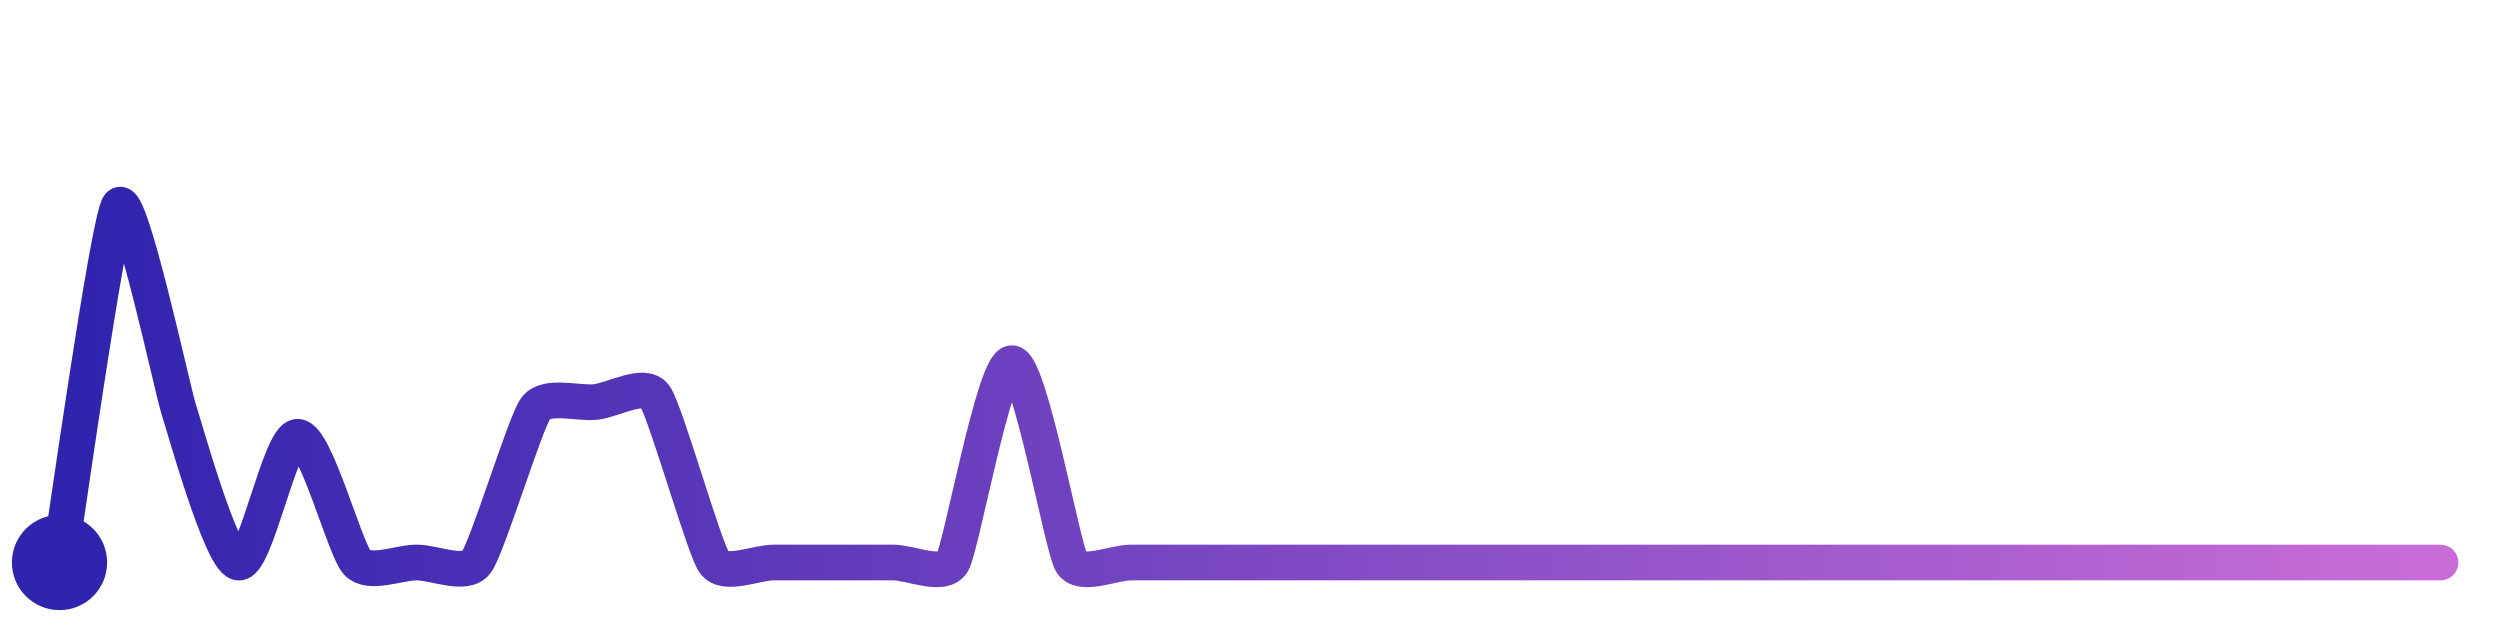
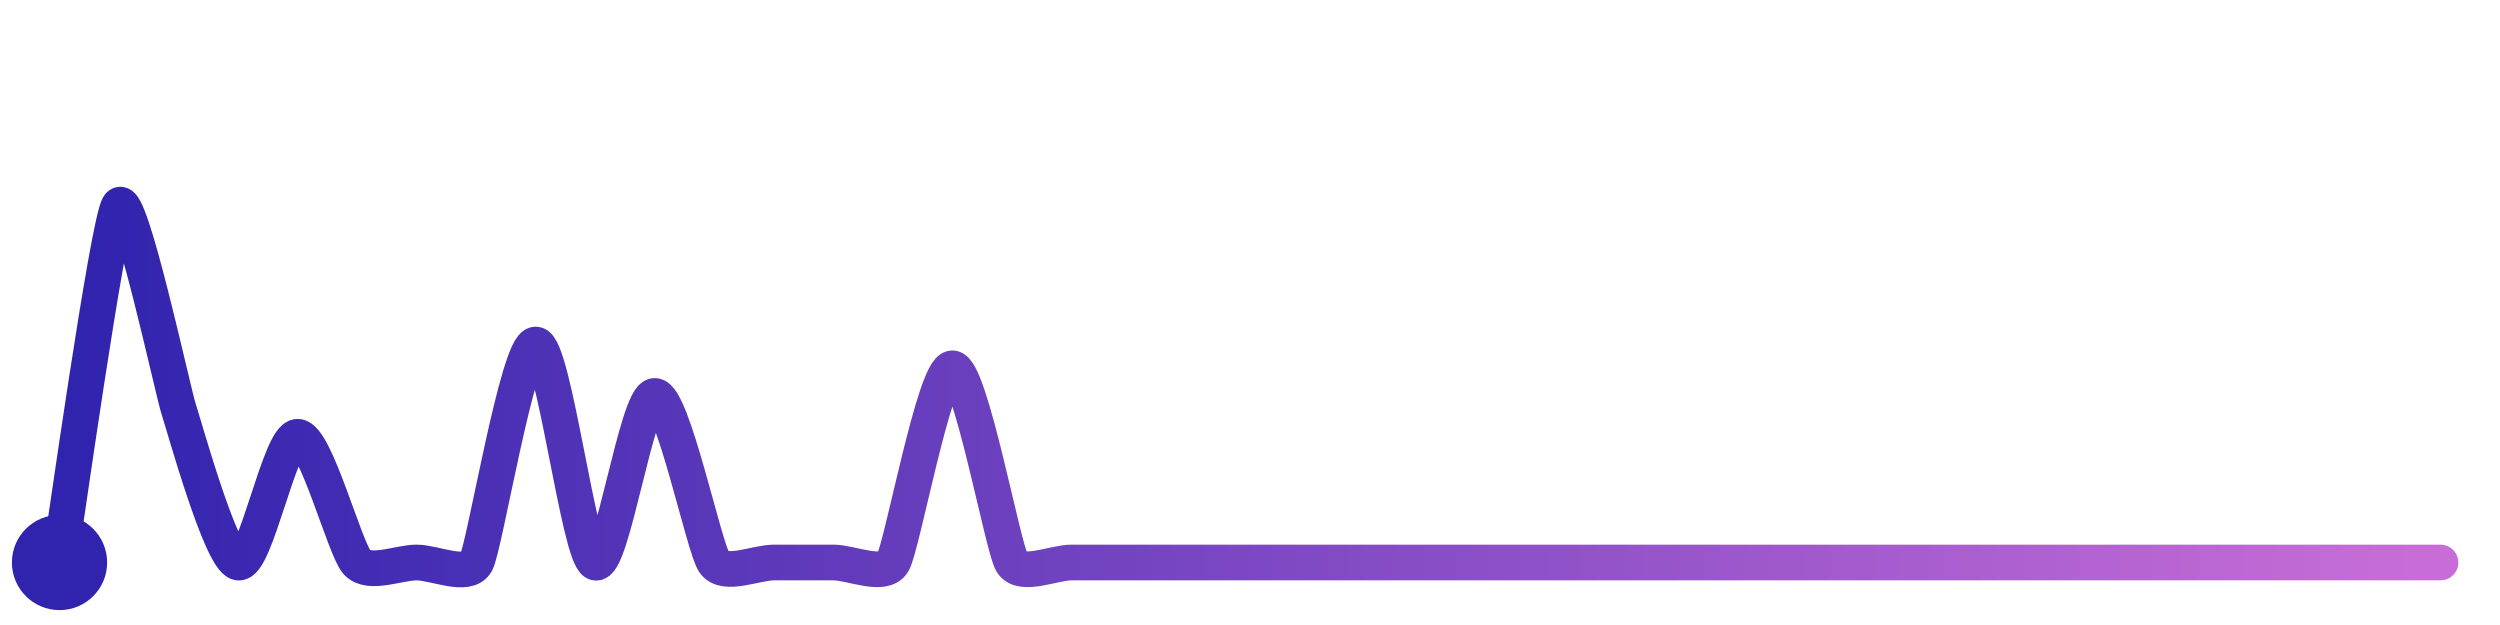
<svg xmlns="http://www.w3.org/2000/svg" width="200" height="50" viewBox="0 0 210 50">
  <defs>
    <linearGradient id="stroke" x1="0%" y1="0%" x2="100%" y2="0%">
      <stop stop-color="#3023AE" offset="0%" />
      <stop stop-color="#C86DD7" offset="100%" />
    </linearGradient>
  </defs>
-   <path stroke="url(#stroke)" stroke-width="3" stroke-linejoin="round" stroke-linecap="round" d="M5.00 46 C 5.25 44.52, 9.08 17.19, 10.00 16.00 S 14.53 31.67, 15.00 33.09 S 18.54 45.66, 20.00 46.00 S 23.50 35.44, 25.00 35.44 S 28.97 44.91, 30.00 46.00 S 33.50 46.00, 35.00 46.00 S 39.08 47.19, 40.00 46.00 S 44.11 34.25, 45.00 33.05 S 48.51 32.67, 50.00 32.52 S 54.11 30.80, 55.00 32.01 S 59.13 44.78, 60.00 46.00 S 63.50 46.00, 65.00 46.00 S 68.50 46.00, 70.00 46.00 S 73.50 46.00, 75.00 46.00 S 79.23 47.29, 80.00 46.00 S 83.50 29.26, 85.00 29.26 S 89.23 44.71, 90.00 46.00 S 93.50 46.00, 95.00 46.00 S 98.50 46.00, 100.00 46.00 S 103.50 46.00, 105.00 46.00 S 108.50 46.00, 110.00 46.00 S 113.50 46.00, 115.00 46.00 S 118.50 46.00, 120.00 46.00 S 123.50 46.00, 125.00 46.00 S 128.50 46.00, 130.00 46.00 S 133.50 46.00, 135.00 46.00 S 138.50 46.00, 140.00 46.00 S 143.50 46.00, 145.00 46.00 S 148.50 46.00, 150.00 46.00 S 153.50 46.00, 155.00 46.00 S 158.50 46.00, 160.00 46.00 S 163.50 46.00, 165.00 46.00 S 168.50 46.00, 170.00 46.00 S 173.50 46.00, 175.00 46.00 S 178.50 46.00, 180.00 46.00 S 183.50 46.00, 185.00 46.00 S 188.50 46.00, 190.00 46.00 S 193.50 46.00, 195.00 46.00 S 198.50 46.00, 200.00 46.00 S 203.50 46.00, 205.00 46.00" fill="none">
-     <animate attributeName="stroke-dashoffset" from="306.827" to="0" dur="2.2s" />
-     <animate attributeName="stroke-dasharray" from="306.827" to="306.827" />
+   <path stroke="url(#stroke)" stroke-width="3" stroke-linejoin="round" stroke-linecap="round" d="M5.00 46 C 5.25 44.52, 9.08 17.19, 10.00 16.00 S 14.53 31.67, 15.00 33.09 S 18.54 45.66, 20.00 46.00 S 23.50 35.44, 25.00 35.44 S 28.97 44.91, 30.00 46.00 S 33.50 46.00, 35.00 46.00 S 39.28 47.32, 40.00 46.00 S 43.50 27.69, 45.00 27.69 S 48.62 45.41, 50.00 46.00 S 53.50 32.01, 55.00 32.01 S 59.13 44.78, 60.00 46.00 S 63.50 46.00, 65.00 46.00 S 68.50 46.00, 70.00 46.00 S 74.22 47.28, 75.00 46.00 S 78.50 29.69, 80.00 29.69 S 84.22 44.72, 85.00 46.00 S 88.50 46.00, 90.00 46.00 S 93.50 46.00, 95.00 46.00 S 98.50 46.00, 100.00 46.00 S 103.50 46.00, 105.00 46.00 S 108.50 46.00, 110.00 46.00 S 113.50 46.00, 115.00 46.00 S 118.50 46.00, 120.00 46.00 S 123.50 46.00, 125.00 46.00 S 128.50 46.00, 130.00 46.00 S 133.50 46.00, 135.00 46.00 S 138.50 46.00, 140.00 46.00 S 143.50 46.00, 145.00 46.00 S 148.50 46.00, 150.00 46.00 S 153.50 46.00, 155.00 46.00 S 158.50 46.00, 160.00 46.00 S 163.50 46.00, 165.00 46.00 S 168.50 46.00, 170.00 46.00 S 173.50 46.00, 175.00 46.00 S 178.50 46.00, 180.00 46.00 S 183.50 46.00, 185.00 46.00 S 188.50 46.00, 190.00 46.00 S 193.50 46.00, 195.00 46.00 S 198.50 46.00, 200.00 46.00 S 203.50 46.00, 205.00 46.00" fill="none">
+     <animate attributeName="stroke-dashoffset" from="335.311" to="0" dur="2.2s" />
+     <animate attributeName="stroke-dasharray" from="335.311" to="335.311" />
  </path>
  <circle r="4" cx="5" cy="46" fill="#3023AE" />
  <circle r="4" cx="205" cy="46" fill="#C86DD7" opacity="0">
    <animate attributeName="opacity" from="0" to="1" dur="0.1s" begin="2.2s" fill="freeze" />
  </circle>
</svg>
